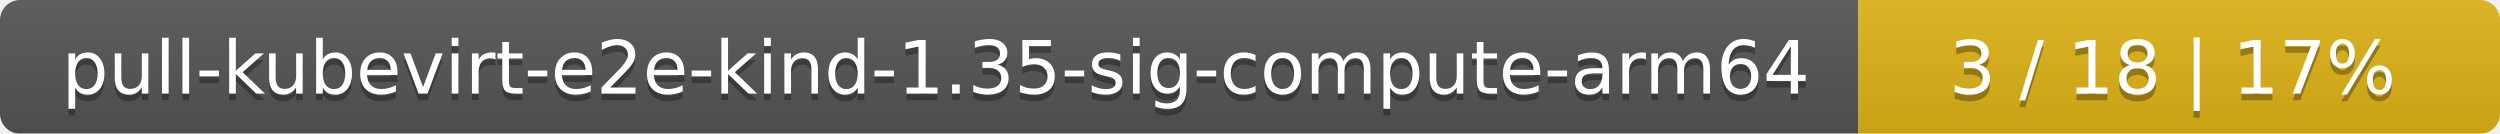
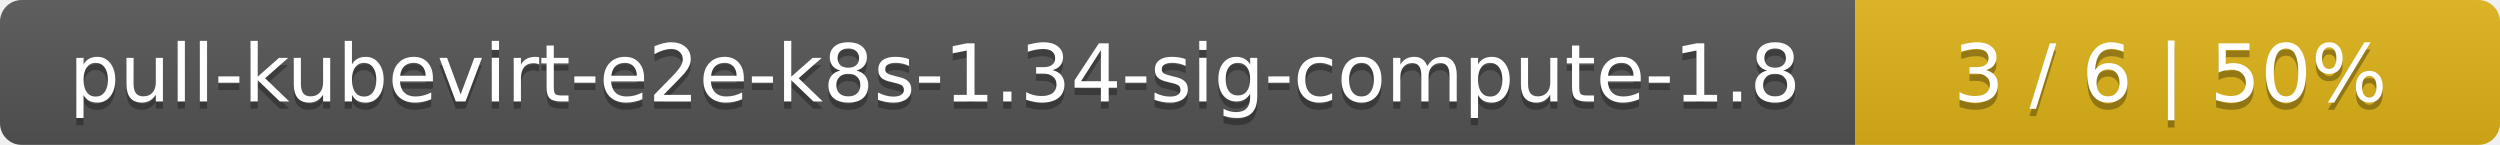
- <svg xmlns="http://www.w3.org/2000/svg" width="374" height="20">
+ <svg xmlns="http://www.w3.org/2000/svg" width="345" height="20">
  <linearGradient id="smooth" x2="0" y2="100%">
    <stop offset="0" stop-color="#bbb" stop-opacity=".1" />
    <stop offset="1" stop-opacity=".1" />
  </linearGradient>
  <mask id="round">
-     <rect width="374" height="20" rx="3" fill="#fff" />
+     <rect width="345" height="20" rx="3" fill="#fff" />
  </mask>
  <g mask="url(#round)">
-     <rect width="278" height="20" fill="#555" />
-     <rect x="278" width="96" height="20" fill="#dfb317" />
-     <rect width="374" height="20" fill="url(#smooth)" />
+     <rect width="256" height="20" fill="#555" />
+     <rect x="256" width="89" height="20" fill="#dfb317" />
+     <rect width="345" height="20" fill="url(#smooth)" />
  </g>
  <g fill="#fff" text-anchor="middle" font-family="DejaVu Sans,Verdana,Geneva,sans-serif" font-size="11">
-     <text x="140" y="15" fill="#010101" fill-opacity=".3">pull-kubevirt-e2e-kind-1.35-sig-compute-arm64</text>
-     <text x="140" y="14">pull-kubevirt-e2e-kind-1.35-sig-compute-arm64</text>
-     <text x="325" y="15" fill="#010101" fill-opacity=".3">3 / 18    |    17%</text>
-     <text x="325" y="14">3 / 18    |    17%</text>
+     <text x="129" y="15" fill="#010101" fill-opacity=".3">pull-kubevirt-e2e-k8s-1.34-sig-compute-1.8</text>
+     <text x="129" y="14">pull-kubevirt-e2e-k8s-1.34-sig-compute-1.8</text>
+     <text x="299.5" y="15" fill="#010101" fill-opacity=".3">3 / 6    |    50%</text>
+     <text x="299.5" y="14">3 / 6    |    50%</text>
  </g>
</svg>
